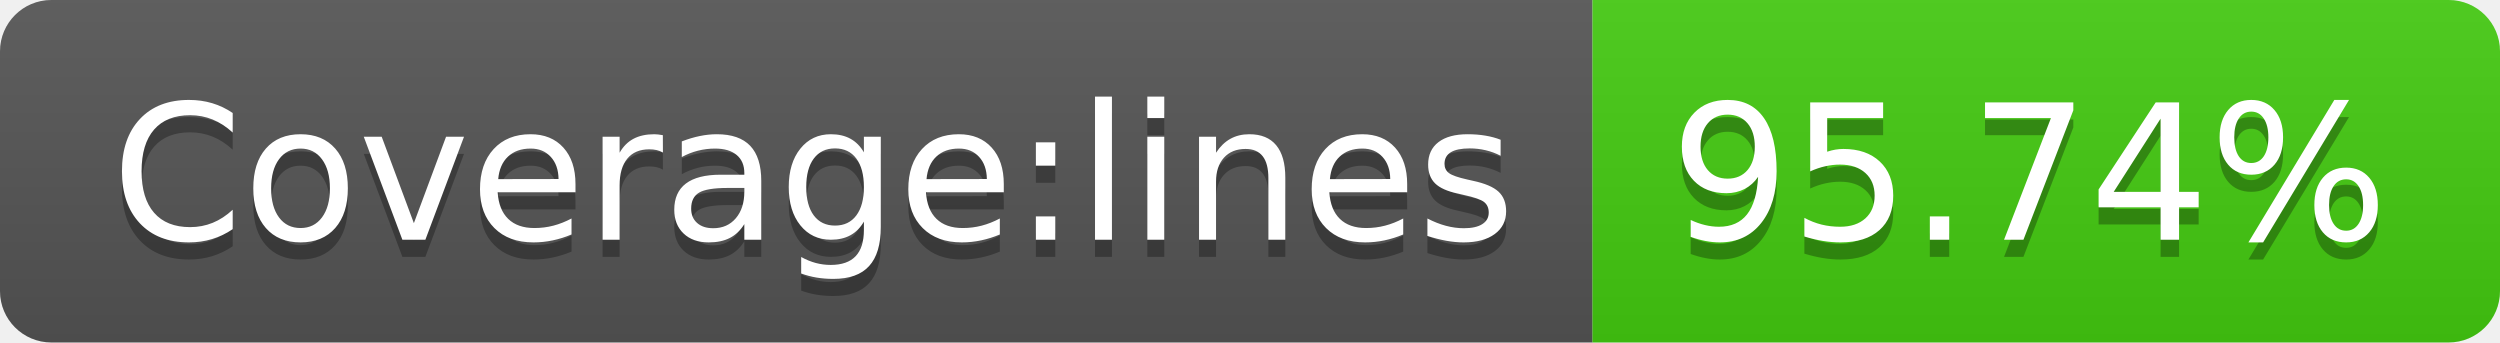
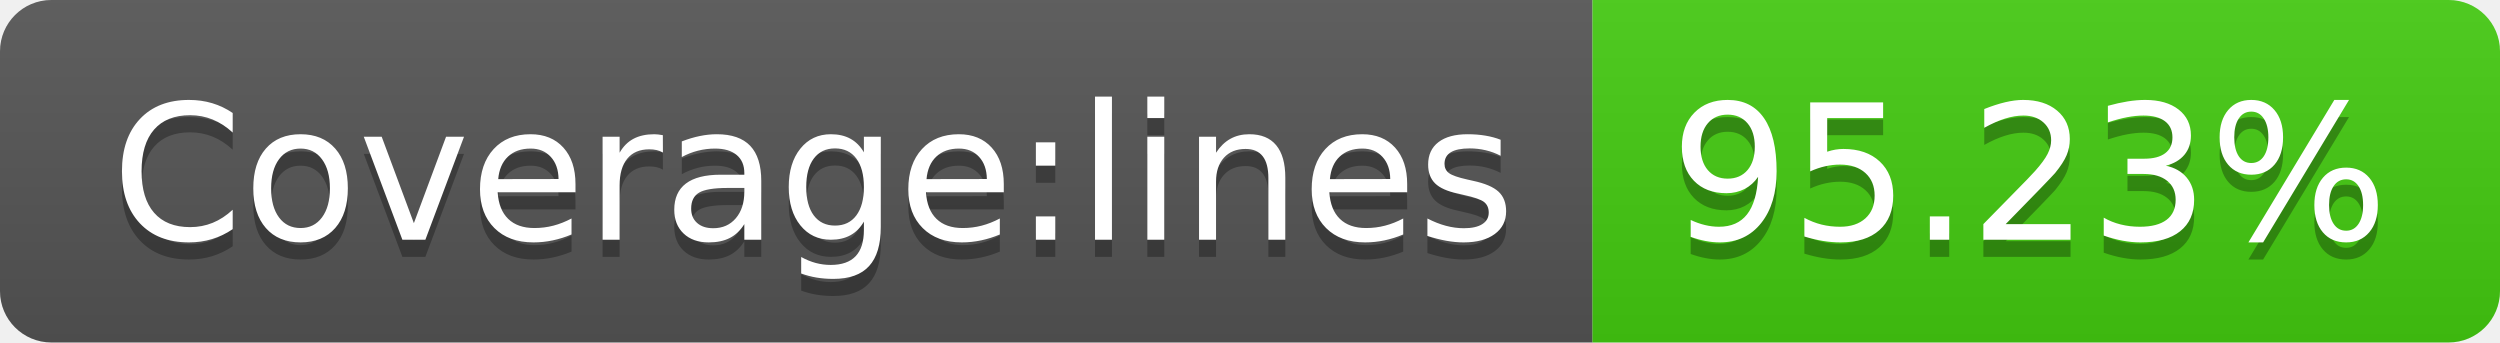
<svg xmlns="http://www.w3.org/2000/svg" width="146" height="20">
  <linearGradient id="b" x2="0" y2="100%">
    <stop offset="0" stop-color="#bbb" stop-opacity=".1" />
    <stop offset="1" stop-opacity=".1" />
  </linearGradient>
  <clipPath id="a">
    <rect width="146" height="20" rx="3" fill="#fff" />
  </clipPath>
  <g clip-path="url(#a)">
    <path fill="#555" d="M0 0h93v20H0z" />
    <path fill="#4c1" d="M93 0h53v20H93z" />
    <path fill="url(#b)" d="M0 0h146v20H0z" />
  </g>
  <g fill="#fff" text-anchor="middle" font-family="DejaVu Sans,Verdana,Geneva,sans-serif" font-size="110">
    <text x="475" y="150" fill="#010101" fill-opacity=".3" transform="scale(.1)" textLength="830">Coverage:lines</text>
    <text x="475" y="140" transform="scale(.1)" textLength="830">Coverage:lines</text>
-     <text x="1185" y="150" fill="#010101" fill-opacity=".3" transform="scale(.1)" textLength="430">95.74%</text>
-     <text x="1185" y="140" transform="scale(.1)" textLength="430">95.74%</text>
+     <text x="1185" y="150" fill="#010101" fill-opacity=".3" transform="scale(.1)" textLength="430">95.23%</text>
+     <text x="1185" y="140" transform="scale(.1)" textLength="430">95.23%</text>
  </g>
</svg>
